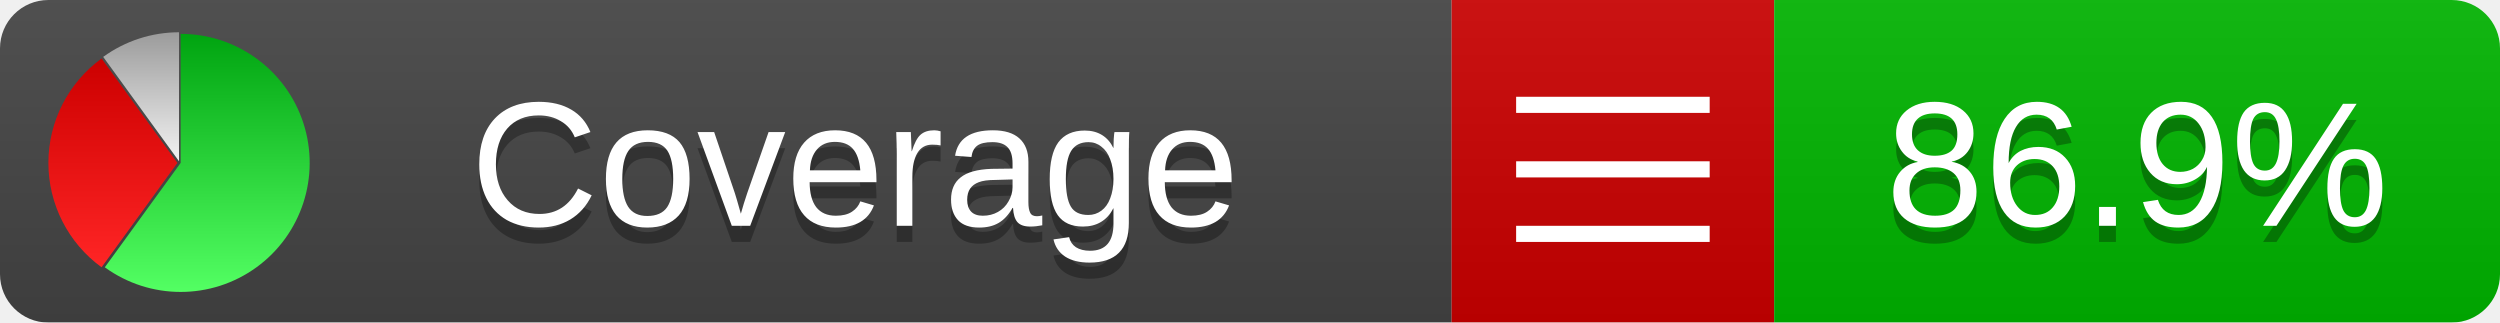
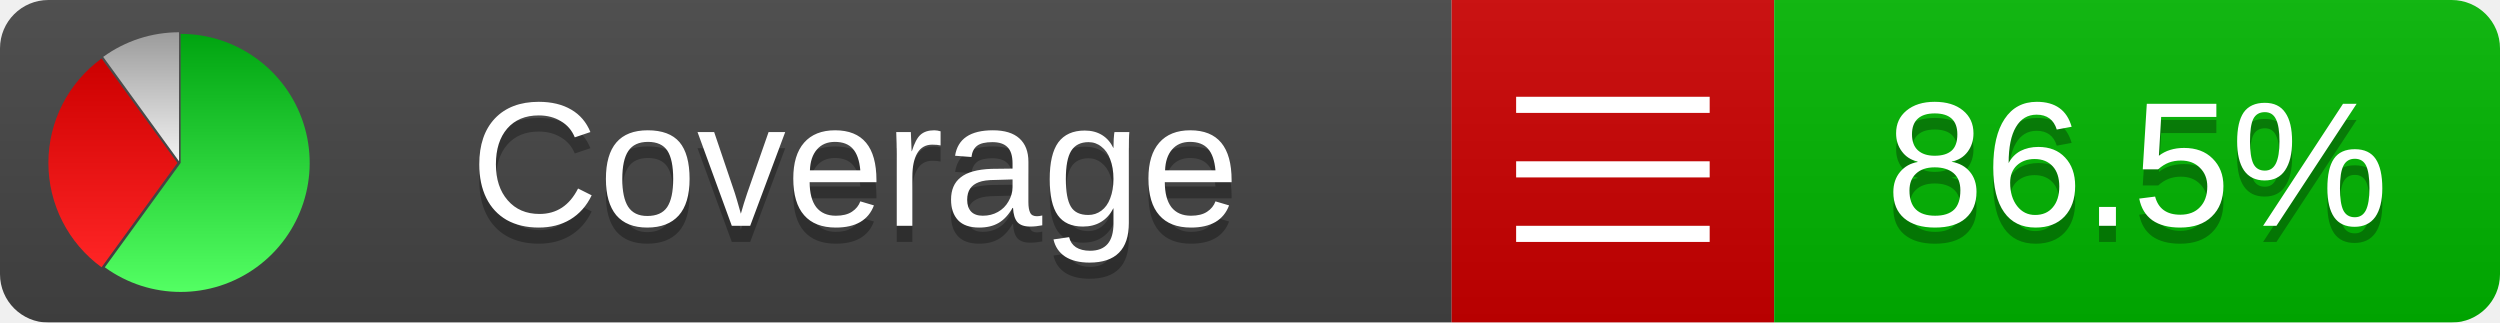
<svg xmlns="http://www.w3.org/2000/svg" xmlns:xlink="http://www.w3.org/1999/xlink" width="155" height="20">
  <style type="text/css">
          
            @keyframes fadeout {
              0 % { visibility: visible; opacity: 1; }
              40% { visibility: visible; opacity: 1; }
              50% { visibility: hidden; opacity: 0; }
              90% { visibility: hidden; opacity: 0; }
              100% { visibility: visible; opacity: 1; }
            }
            @keyframes fadein {
              0% { visibility: hidden; opacity: 0; }
              40% { visibility: hidden; opacity: 0; }
              50% { visibility: visible; opacity: 1; }
              90% { visibility: visible; opacity: 1; }
              100% { visibility: hidden; opacity: 0; }
            }
            .linecoverage {
                animation-duration: 10s;
                animation-name: fadeout;
                animation-iteration-count: infinite;
            }
            .branchcoverage {
                animation-duration: 10s;
                animation-name: fadein;
                animation-iteration-count: infinite;
            }
          
    </style>
  <defs>
    <linearGradient id="gradient" x2="0" y2="100%">
      <stop offset="0" stop-color="#bbb" stop-opacity=".1" />
      <stop offset="1" stop-opacity=".1" />
    </linearGradient>
    <linearGradient id="green" x2="0" y2="100%">
      <stop offset="0" stop-color="#00A410" />
      <stop offset="1" stop-color="#53FF63" />
    </linearGradient>
    <linearGradient id="red" x2="0" y2="100%">
      <stop offset="0" stop-color="#C00" />
      <stop offset="1" stop-color="#FF2525" />
    </linearGradient>
    <linearGradient id="gray" x2="0" y2="100%">
      <stop offset="0" stop-color="#9B9B9B" />
      <stop offset="1" stop-color="#F3F3F3" />
    </linearGradient>
    <mask id="mask">
      <rect width="155" height="20" rx="3" fill="#fff" />
    </mask>
    <g id="icon">
      <path style="fill:url(#green);" d="M205,202.5 l0,-200 a200,200 0 1,1 -117.558,361.803 z" />
      <path style="fill:url(#red);" d="M200,202.5 l-117.558,161.803 a200,200 0 0,1 0,-323.607 z" />
      <path style="fill:url(#gray);" d="M202.5,200 l-117.558,-161.803 a200,200 0 0,1 117.558,-38.196 z" />
    </g>
  </defs>
  <g mask="url(#mask)">
    <rect x="0" y="0" width="90" height="20" fill="#444" />
    <rect x="90" y="0" width="20" height="20" fill="#c00" />
    <rect x="110" y="0" width="45" height="20" fill="#00B600" />
    <rect x="0" y="0" width="155" height="20" fill="url(#gradient)" />
  </g>
  <g>
    <path class="" stroke="#fff" d="M94 6.5 h12 M94 10.5 h12 M94 14.5 h12" />
  </g>
  <g fill="#fff" text-anchor="middle" font-family="Verdana,Arial,Geneva,sans-serif" font-size="11">
    <a xlink:href="https://github.com/danielpalme/ReportGenerator" target="_top">
      <use xlink:href="#icon" transform="translate(3,2) scale(.04)" />
    </a>
    <text x="53" y="15" fill="#010101" fill-opacity=".3">Coverage</text>
    <text x="53" y="14" fill="#fff">Coverage</text>
-     <text class="" x="132.5" y="15" fill="#010101" fill-opacity=".3">86.9%</text>
-     <text class="" x="132.5" y="14">86.9%</text>
+     <text class="" x="132.5" y="15" fill="#010101" fill-opacity=".3">86.5%</text>
+     <text class="" x="132.5" y="14">86.5%</text>
  </g>
  <g>
    <rect class="" x="90" y="0" width="65" height="20" fill-opacity="0" />
  </g>
</svg>
